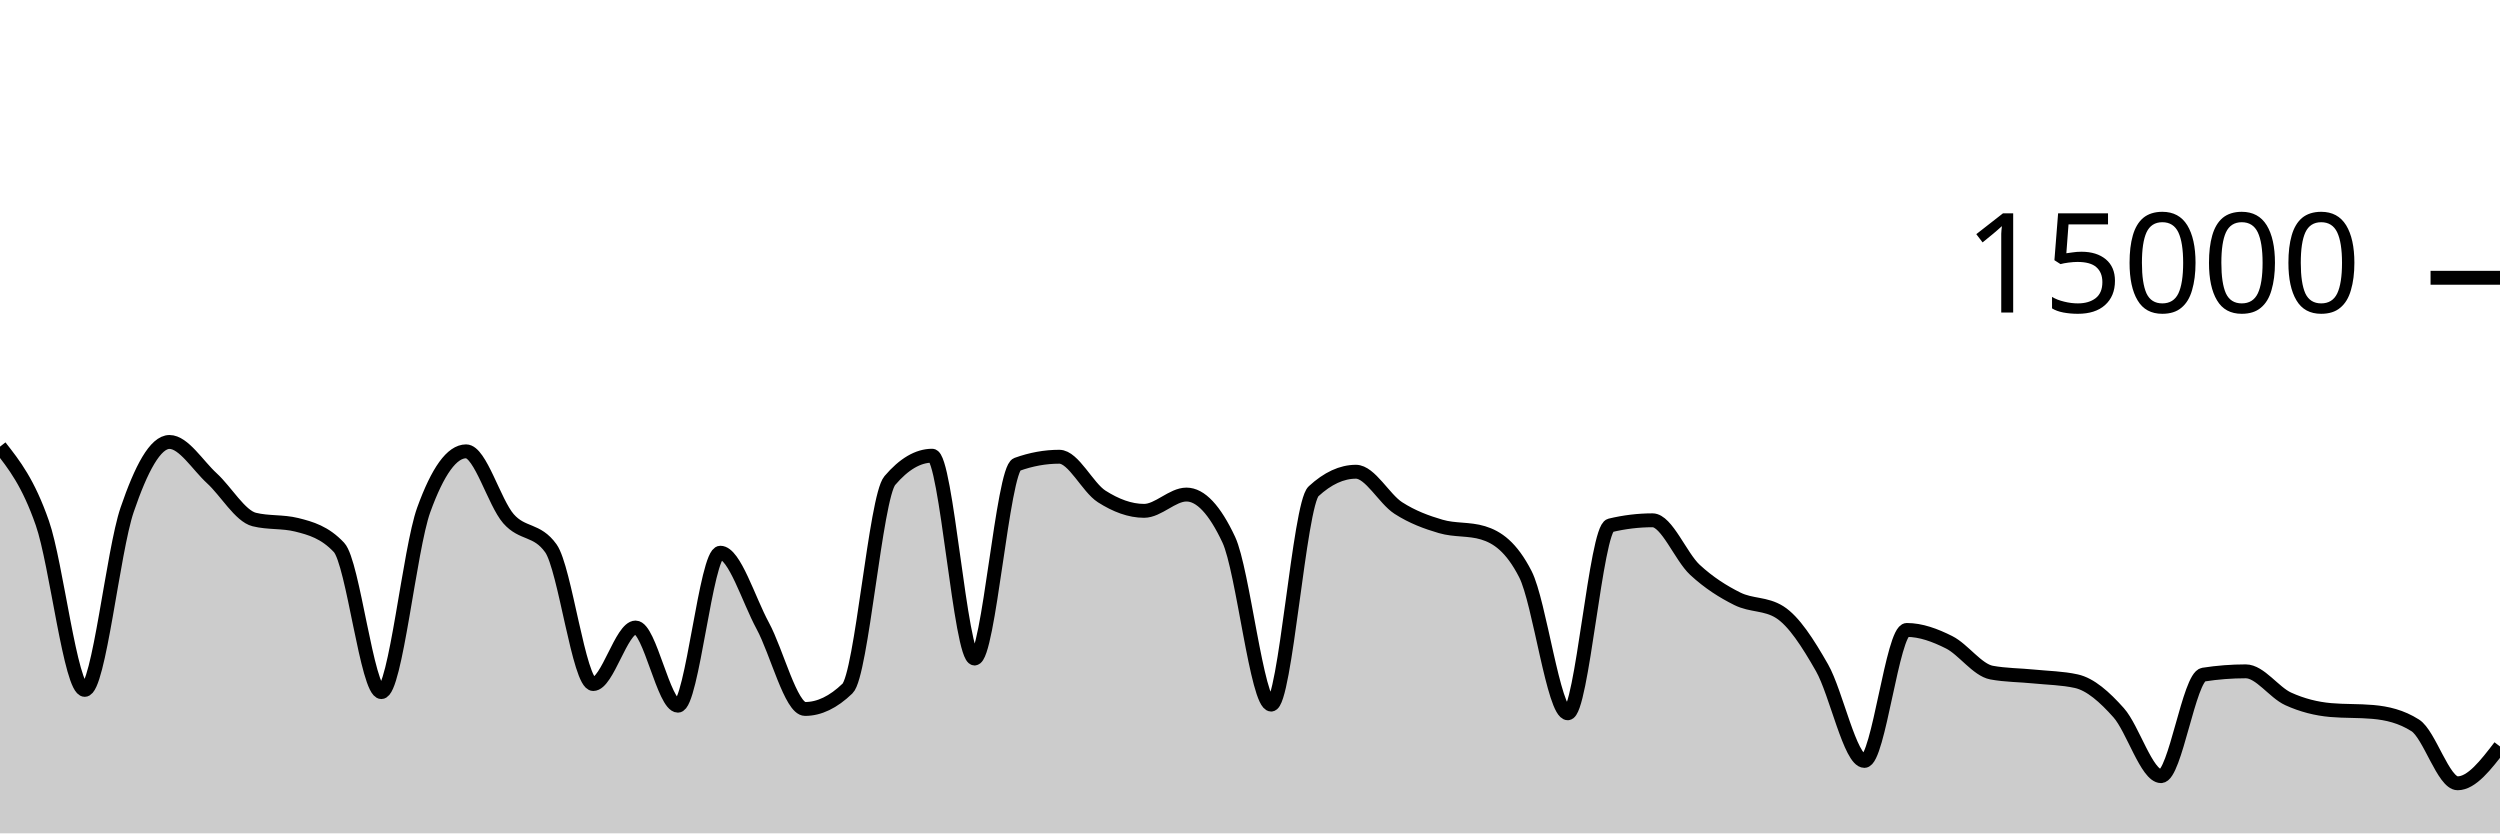
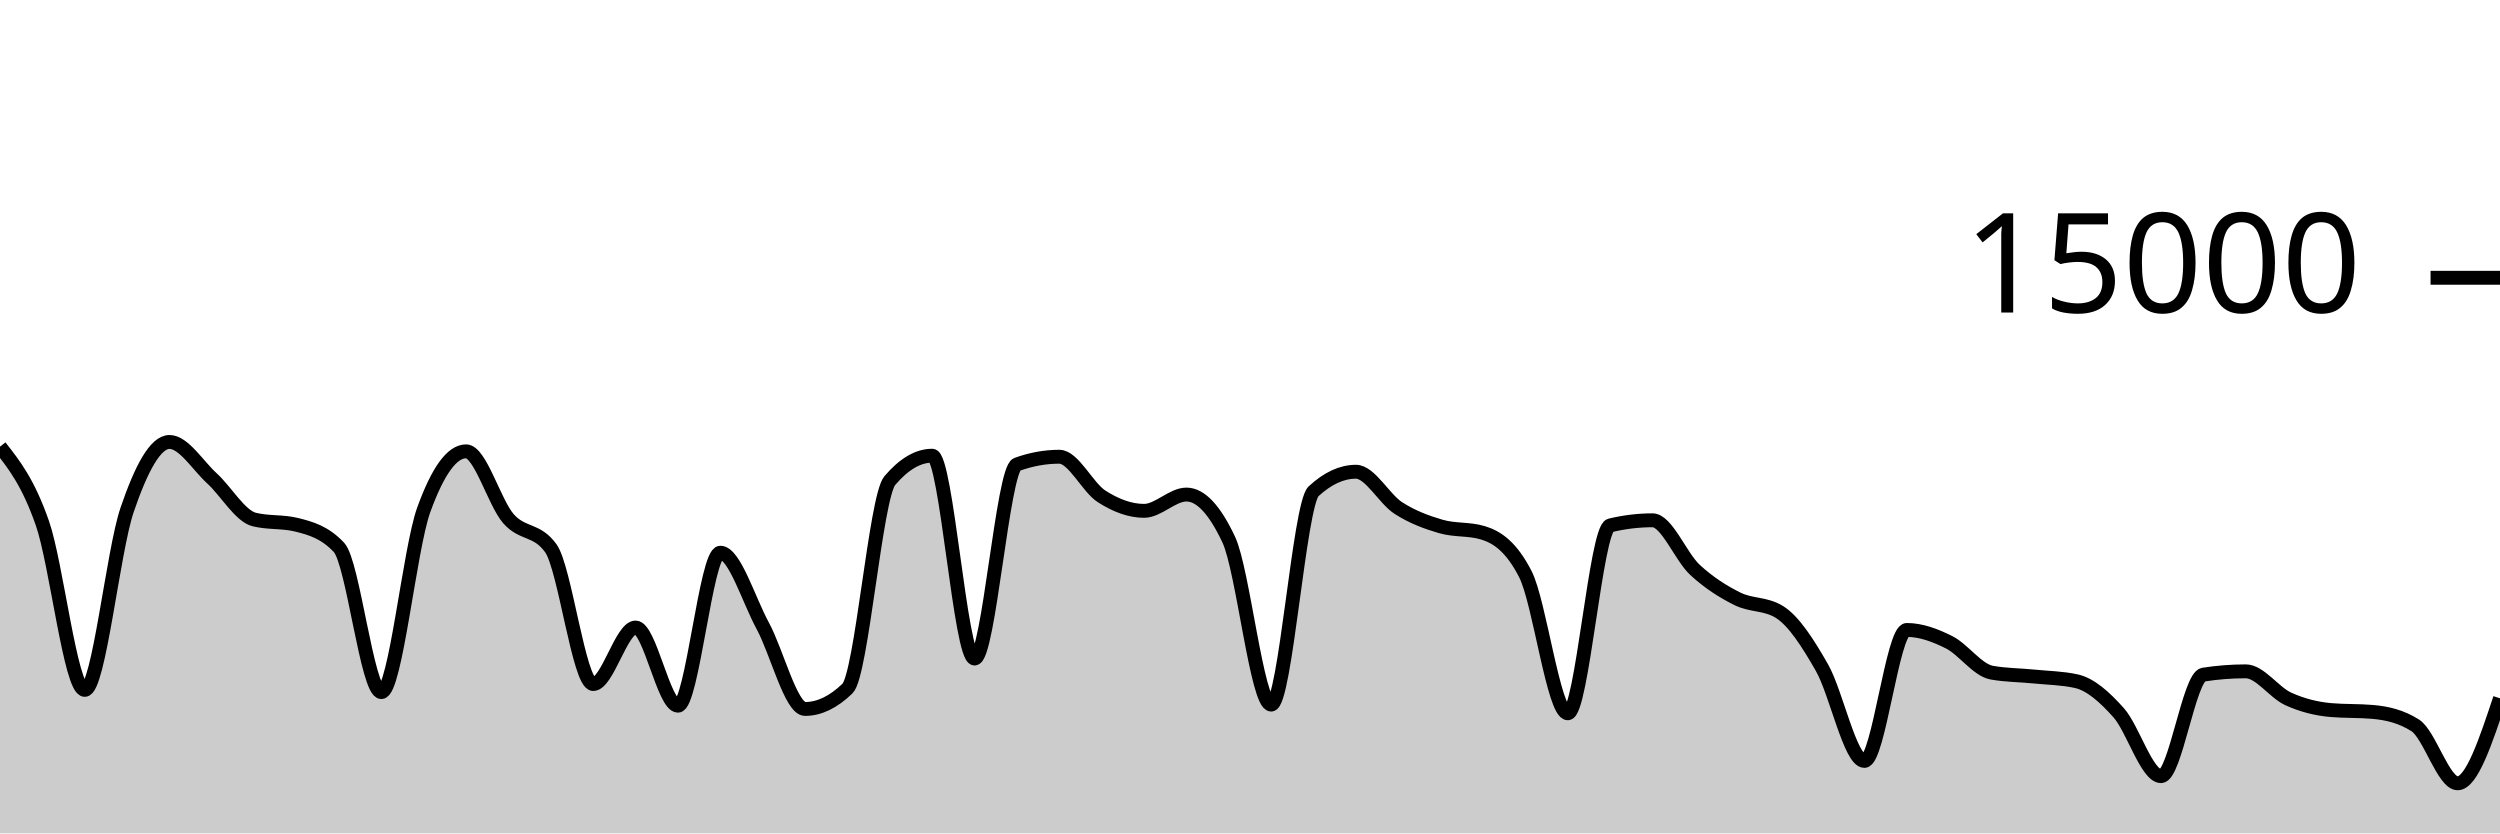
<svg xmlns="http://www.w3.org/2000/svg" viewBox="0 0 180 60">
  <g transform="translate(0,20)">
-     <path class="area" fill="rgba(0, 0, 0, 0.2)" d="M0,12.16C1.017,13.454,2.034,14.748,3.051,17.667C4.068,20.585,5.085,29.672,6.102,29.672C7.119,29.672,8.136,19.682,9.153,16.707C10.169,13.732,11.186,11.821,12.203,11.821C13.22,11.821,14.237,13.504,15.254,14.435C16.271,15.365,17.288,17.153,18.305,17.405C19.322,17.658,20.339,17.532,21.356,17.784C22.373,18.036,23.39,18.327,24.407,19.413C25.424,20.5,26.441,29.832,27.458,29.832C28.475,29.832,29.492,19.523,30.508,16.712C31.525,13.901,32.542,12.496,33.559,12.496C34.576,12.496,35.593,16.183,36.61,17.347C37.627,18.51,38.644,18.057,39.661,19.477C40.678,20.898,41.695,29.251,42.712,29.251C43.729,29.251,44.746,25.181,45.763,25.181C46.78,25.181,47.797,30.811,48.814,30.811C49.831,30.811,50.847,19.795,51.864,19.795C52.881,19.795,53.898,23.178,54.915,25.053C55.932,26.928,56.949,31.045,57.966,31.045C58.983,31.045,60,30.556,61.017,29.576C62.034,28.596,63.051,15.793,64.068,14.6C65.085,13.407,66.102,12.811,67.119,12.811C68.136,12.811,69.153,27.413,70.169,27.413C71.186,27.413,72.203,13.805,73.22,13.437C74.237,13.069,75.254,12.885,76.271,12.885C77.288,12.885,78.305,15.095,79.322,15.744C80.339,16.393,81.356,16.781,82.373,16.781C83.39,16.781,84.407,15.608,85.424,15.608C86.441,15.608,87.458,16.693,88.475,18.864C89.492,21.035,90.508,30.731,91.525,30.731C92.542,30.731,93.559,16.312,94.576,15.373C95.593,14.435,96.61,13.965,97.627,13.965C98.644,13.965,99.661,15.92,100.678,16.576C101.695,17.232,102.712,17.603,103.729,17.901C104.746,18.2,105.763,18.056,106.78,18.365C107.797,18.675,108.814,19.359,109.831,21.347C110.847,23.334,111.864,31.357,112.881,31.357C113.898,31.357,114.915,18.075,115.932,17.829C116.949,17.584,117.966,17.461,118.983,17.461C120,17.461,121.017,20.085,122.034,21.027C123.051,21.968,124.068,22.604,125.085,23.112C126.102,23.62,127.119,23.432,128.136,24.072C129.153,24.712,130.169,26.294,131.186,28.08C132.203,29.866,133.22,34.787,134.237,34.787C135.254,34.787,136.271,25.357,137.288,25.357C138.305,25.357,139.322,25.734,140.339,26.245C141.356,26.757,142.373,28.238,143.39,28.427C144.407,28.615,145.424,28.606,146.441,28.709C147.458,28.812,148.475,28.821,149.492,29.045C150.508,29.269,151.525,30.175,152.542,31.315C153.559,32.454,154.576,35.883,155.593,35.883C156.61,35.883,157.627,28.732,158.644,28.573C159.661,28.415,160.678,28.336,161.695,28.336C162.712,28.336,163.729,29.853,164.746,30.317C165.763,30.782,166.78,31.032,167.797,31.123C168.814,31.213,169.831,31.168,170.847,31.259C171.864,31.349,172.881,31.581,173.898,32.227C174.915,32.872,175.932,36.397,176.949,36.397C177.966,36.397,178.983,35.072,180,33.747L180,40C178.983,40,177.966,40,176.949,40C175.932,40,174.915,40,173.898,40C172.881,40,171.864,40,170.847,40C169.831,40,168.814,40,167.797,40C166.78,40,165.763,40,164.746,40C163.729,40,162.712,40,161.695,40C160.678,40,159.661,40,158.644,40C157.627,40,156.61,40,155.593,40C154.576,40,153.559,40,152.542,40C151.525,40,150.508,40,149.492,40C148.475,40,147.458,40,146.441,40C145.424,40,144.407,40,143.39,40C142.373,40,141.356,40,140.339,40C139.322,40,138.305,40,137.288,40C136.271,40,135.254,40,134.237,40C133.22,40,132.203,40,131.186,40C130.169,40,129.153,40,128.136,40C127.119,40,126.102,40,125.085,40C124.068,40,123.051,40,122.034,40C121.017,40,120,40,118.983,40C117.966,40,116.949,40,115.932,40C114.915,40,113.898,40,112.881,40C111.864,40,110.847,40,109.831,40C108.814,40,107.797,40,106.78,40C105.763,40,104.746,40,103.729,40C102.712,40,101.695,40,100.678,40C99.661,40,98.644,40,97.627,40C96.61,40,95.593,40,94.576,40C93.559,40,92.542,40,91.525,40C90.508,40,89.492,40,88.475,40C87.458,40,86.441,40,85.424,40C84.407,40,83.39,40,82.373,40C81.356,40,80.339,40,79.322,40C78.305,40,77.288,40,76.271,40C75.254,40,74.237,40,73.22,40C72.203,40,71.186,40,70.169,40C69.153,40,68.136,40,67.119,40C66.102,40,65.085,40,64.068,40C63.051,40,62.034,40,61.017,40C60,40,58.983,40,57.966,40C56.949,40,55.932,40,54.915,40C53.898,40,52.881,40,51.864,40C50.847,40,49.831,40,48.814,40C47.797,40,46.78,40,45.763,40C44.746,40,43.729,40,42.712,40C41.695,40,40.678,40,39.661,40C38.644,40,37.627,40,36.61,40C35.593,40,34.576,40,33.559,40C32.542,40,31.525,40,30.508,40C29.492,40,28.475,40,27.458,40C26.441,40,25.424,40,24.407,40C23.39,40,22.373,40,21.356,40C20.339,40,19.322,40,18.305,40C17.288,40,16.271,40,15.254,40C14.237,40,13.22,40,12.203,40C11.186,40,10.169,40,9.153,40C8.136,40,7.119,40,6.102,40C5.085,40,4.068,40,3.051,40C2.034,40,1.017,40,0,40Z" />
-     <path class="line" stroke="black" fill="none" d="M0,12.16C1.017,13.454,2.034,14.748,3.051,17.667C4.068,20.585,5.085,29.672,6.102,29.672C7.119,29.672,8.136,19.682,9.153,16.707C10.169,13.732,11.186,11.821,12.203,11.821C13.22,11.821,14.237,13.504,15.254,14.435C16.271,15.365,17.288,17.153,18.305,17.405C19.322,17.658,20.339,17.532,21.356,17.784C22.373,18.036,23.39,18.327,24.407,19.413C25.424,20.5,26.441,29.832,27.458,29.832C28.475,29.832,29.492,19.523,30.508,16.712C31.525,13.901,32.542,12.496,33.559,12.496C34.576,12.496,35.593,16.183,36.61,17.347C37.627,18.51,38.644,18.057,39.661,19.477C40.678,20.898,41.695,29.251,42.712,29.251C43.729,29.251,44.746,25.181,45.763,25.181C46.78,25.181,47.797,30.811,48.814,30.811C49.831,30.811,50.847,19.795,51.864,19.795C52.881,19.795,53.898,23.178,54.915,25.053C55.932,26.928,56.949,31.045,57.966,31.045C58.983,31.045,60,30.556,61.017,29.576C62.034,28.596,63.051,15.793,64.068,14.6C65.085,13.407,66.102,12.811,67.119,12.811C68.136,12.811,69.153,27.413,70.169,27.413C71.186,27.413,72.203,13.805,73.22,13.437C74.237,13.069,75.254,12.885,76.271,12.885C77.288,12.885,78.305,15.095,79.322,15.744C80.339,16.393,81.356,16.781,82.373,16.781C83.39,16.781,84.407,15.608,85.424,15.608C86.441,15.608,87.458,16.693,88.475,18.864C89.492,21.035,90.508,30.731,91.525,30.731C92.542,30.731,93.559,16.312,94.576,15.373C95.593,14.435,96.61,13.965,97.627,13.965C98.644,13.965,99.661,15.92,100.678,16.576C101.695,17.232,102.712,17.603,103.729,17.901C104.746,18.2,105.763,18.056,106.78,18.365C107.797,18.675,108.814,19.359,109.831,21.347C110.847,23.334,111.864,31.357,112.881,31.357C113.898,31.357,114.915,18.075,115.932,17.829C116.949,17.584,117.966,17.461,118.983,17.461C120,17.461,121.017,20.085,122.034,21.027C123.051,21.968,124.068,22.604,125.085,23.112C126.102,23.62,127.119,23.432,128.136,24.072C129.153,24.712,130.169,26.294,131.186,28.08C132.203,29.866,133.22,34.787,134.237,34.787C135.254,34.787,136.271,25.357,137.288,25.357C138.305,25.357,139.322,25.734,140.339,26.245C141.356,26.757,142.373,28.238,143.39,28.427C144.407,28.615,145.424,28.606,146.441,28.709C147.458,28.812,148.475,28.821,149.492,29.045C150.508,29.269,151.525,30.175,152.542,31.315C153.559,32.454,154.576,35.883,155.593,35.883C156.61,35.883,157.627,28.732,158.644,28.573C159.661,28.415,160.678,28.336,161.695,28.336C162.712,28.336,163.729,29.853,164.746,30.317C165.763,30.782,166.78,31.032,167.797,31.123C168.814,31.213,169.831,31.168,170.847,31.259C171.864,31.349,172.881,31.581,173.898,32.227C174.915,32.872,175.932,36.397,176.949,36.397C177.966,36.397,178.983,35.072,180,33.747" />
+     <path class="area" fill="rgba(0, 0, 0, 0.2)" d="M0,12.16C1.017,13.454,2.034,14.748,3.051,17.667C4.068,20.585,5.085,29.672,6.102,29.672C7.119,29.672,8.136,19.682,9.153,16.707C10.169,13.732,11.186,11.821,12.203,11.821C13.22,11.821,14.237,13.504,15.254,14.435C16.271,15.365,17.288,17.153,18.305,17.405C19.322,17.658,20.339,17.532,21.356,17.784C22.373,18.036,23.39,18.327,24.407,19.413C25.424,20.5,26.441,29.832,27.458,29.832C28.475,29.832,29.492,19.523,30.508,16.712C31.525,13.901,32.542,12.496,33.559,12.496C34.576,12.496,35.593,16.183,36.61,17.347C37.627,18.51,38.644,18.057,39.661,19.477C40.678,20.898,41.695,29.251,42.712,29.251C43.729,29.251,44.746,25.181,45.763,25.181C46.78,25.181,47.797,30.811,48.814,30.811C49.831,30.811,50.847,19.795,51.864,19.795C52.881,19.795,53.898,23.178,54.915,25.053C55.932,26.928,56.949,31.045,57.966,31.045C58.983,31.045,60,30.556,61.017,29.576C62.034,28.596,63.051,15.793,64.068,14.6C65.085,13.407,66.102,12.811,67.119,12.811C68.136,12.811,69.153,27.413,70.169,27.413C71.186,27.413,72.203,13.805,73.22,13.437C74.237,13.069,75.254,12.885,76.271,12.885C77.288,12.885,78.305,15.095,79.322,15.744C80.339,16.393,81.356,16.781,82.373,16.781C83.39,16.781,84.407,15.608,85.424,15.608C86.441,15.608,87.458,16.693,88.475,18.864C89.492,21.035,90.508,30.731,91.525,30.731C92.542,30.731,93.559,16.312,94.576,15.373C95.593,14.435,96.61,13.965,97.627,13.965C98.644,13.965,99.661,15.92,100.678,16.576C101.695,17.232,102.712,17.603,103.729,17.901C104.746,18.2,105.763,18.056,106.78,18.365C107.797,18.675,108.814,19.359,109.831,21.347C110.847,23.334,111.864,31.357,112.881,31.357C113.898,31.357,114.915,18.075,115.932,17.829C116.949,17.584,117.966,17.461,118.983,17.461C120,17.461,121.017,20.085,122.034,21.027C123.051,21.968,124.068,22.604,125.085,23.112C126.102,23.62,127.119,23.432,128.136,24.072C129.153,24.712,130.169,26.294,131.186,28.08C132.203,29.866,133.22,34.787,134.237,34.787C135.254,34.787,136.271,25.357,137.288,25.357C138.305,25.357,139.322,25.734,140.339,26.245C141.356,26.757,142.373,28.238,143.39,28.427C144.407,28.615,145.424,28.606,146.441,28.709C147.458,28.812,148.475,28.821,149.492,29.045C150.508,29.269,151.525,30.175,152.542,31.315C153.559,32.454,154.576,35.883,155.593,35.883C156.61,35.883,157.627,28.732,158.644,28.573C159.661,28.415,160.678,28.336,161.695,28.336C162.712,28.336,163.729,29.853,164.746,30.317C165.763,30.782,166.78,31.032,167.797,31.123C168.814,31.213,169.831,31.168,170.847,31.259C171.864,31.349,172.881,31.581,173.898,32.227C174.915,32.872,175.932,36.397,176.949,36.397C177.966,36.397,178.983,33.339,180,30.28L180,40C178.983,40,177.966,40,176.949,40C175.932,40,174.915,40,173.898,40C172.881,40,171.864,40,170.847,40C169.831,40,168.814,40,167.797,40C166.78,40,165.763,40,164.746,40C163.729,40,162.712,40,161.695,40C160.678,40,159.661,40,158.644,40C157.627,40,156.61,40,155.593,40C154.576,40,153.559,40,152.542,40C151.525,40,150.508,40,149.492,40C148.475,40,147.458,40,146.441,40C145.424,40,144.407,40,143.39,40C142.373,40,141.356,40,140.339,40C139.322,40,138.305,40,137.288,40C136.271,40,135.254,40,134.237,40C133.22,40,132.203,40,131.186,40C130.169,40,129.153,40,128.136,40C127.119,40,126.102,40,125.085,40C124.068,40,123.051,40,122.034,40C121.017,40,120,40,118.983,40C117.966,40,116.949,40,115.932,40C114.915,40,113.898,40,112.881,40C111.864,40,110.847,40,109.831,40C108.814,40,107.797,40,106.78,40C105.763,40,104.746,40,103.729,40C102.712,40,101.695,40,100.678,40C99.661,40,98.644,40,97.627,40C96.61,40,95.593,40,94.576,40C93.559,40,92.542,40,91.525,40C90.508,40,89.492,40,88.475,40C87.458,40,86.441,40,85.424,40C84.407,40,83.39,40,82.373,40C81.356,40,80.339,40,79.322,40C78.305,40,77.288,40,76.271,40C75.254,40,74.237,40,73.22,40C72.203,40,71.186,40,70.169,40C69.153,40,68.136,40,67.119,40C66.102,40,65.085,40,64.068,40C63.051,40,62.034,40,61.017,40C60,40,58.983,40,57.966,40C56.949,40,55.932,40,54.915,40C53.898,40,52.881,40,51.864,40C50.847,40,49.831,40,48.814,40C47.797,40,46.78,40,45.763,40C44.746,40,43.729,40,42.712,40C41.695,40,40.678,40,39.661,40C38.644,40,37.627,40,36.61,40C35.593,40,34.576,40,33.559,40C32.542,40,31.525,40,30.508,40C29.492,40,28.475,40,27.458,40C26.441,40,25.424,40,24.407,40C23.39,40,22.373,40,21.356,40C20.339,40,19.322,40,18.305,40C17.288,40,16.271,40,15.254,40C14.237,40,13.22,40,12.203,40C11.186,40,10.169,40,9.153,40C8.136,40,7.119,40,6.102,40C5.085,40,4.068,40,3.051,40C2.034,40,1.017,40,0,40Z" />
+     <path class="line" stroke="black" fill="none" d="M0,12.16C1.017,13.454,2.034,14.748,3.051,17.667C4.068,20.585,5.085,29.672,6.102,29.672C7.119,29.672,8.136,19.682,9.153,16.707C10.169,13.732,11.186,11.821,12.203,11.821C13.22,11.821,14.237,13.504,15.254,14.435C16.271,15.365,17.288,17.153,18.305,17.405C19.322,17.658,20.339,17.532,21.356,17.784C22.373,18.036,23.39,18.327,24.407,19.413C25.424,20.5,26.441,29.832,27.458,29.832C28.475,29.832,29.492,19.523,30.508,16.712C31.525,13.901,32.542,12.496,33.559,12.496C34.576,12.496,35.593,16.183,36.61,17.347C37.627,18.51,38.644,18.057,39.661,19.477C40.678,20.898,41.695,29.251,42.712,29.251C43.729,29.251,44.746,25.181,45.763,25.181C46.78,25.181,47.797,30.811,48.814,30.811C49.831,30.811,50.847,19.795,51.864,19.795C52.881,19.795,53.898,23.178,54.915,25.053C55.932,26.928,56.949,31.045,57.966,31.045C58.983,31.045,60,30.556,61.017,29.576C62.034,28.596,63.051,15.793,64.068,14.6C65.085,13.407,66.102,12.811,67.119,12.811C68.136,12.811,69.153,27.413,70.169,27.413C71.186,27.413,72.203,13.805,73.22,13.437C74.237,13.069,75.254,12.885,76.271,12.885C77.288,12.885,78.305,15.095,79.322,15.744C80.339,16.393,81.356,16.781,82.373,16.781C83.39,16.781,84.407,15.608,85.424,15.608C86.441,15.608,87.458,16.693,88.475,18.864C89.492,21.035,90.508,30.731,91.525,30.731C92.542,30.731,93.559,16.312,94.576,15.373C95.593,14.435,96.61,13.965,97.627,13.965C98.644,13.965,99.661,15.92,100.678,16.576C101.695,17.232,102.712,17.603,103.729,17.901C104.746,18.2,105.763,18.056,106.78,18.365C107.797,18.675,108.814,19.359,109.831,21.347C110.847,23.334,111.864,31.357,112.881,31.357C113.898,31.357,114.915,18.075,115.932,17.829C116.949,17.584,117.966,17.461,118.983,17.461C120,17.461,121.017,20.085,122.034,21.027C123.051,21.968,124.068,22.604,125.085,23.112C126.102,23.62,127.119,23.432,128.136,24.072C129.153,24.712,130.169,26.294,131.186,28.08C132.203,29.866,133.22,34.787,134.237,34.787C135.254,34.787,136.271,25.357,137.288,25.357C138.305,25.357,139.322,25.734,140.339,26.245C141.356,26.757,142.373,28.238,143.39,28.427C144.407,28.615,145.424,28.606,146.441,28.709C147.458,28.812,148.475,28.821,149.492,29.045C150.508,29.269,151.525,30.175,152.542,31.315C153.559,32.454,154.576,35.883,155.593,35.883C156.61,35.883,157.627,28.732,158.644,28.573C159.661,28.415,160.678,28.336,161.695,28.336C162.712,28.336,163.729,29.853,164.746,30.317C165.763,30.782,166.78,31.032,167.797,31.123C168.814,31.213,169.831,31.168,170.847,31.259C171.864,31.349,172.881,31.581,173.898,32.227C174.915,32.872,175.932,36.397,176.949,36.397C177.966,36.397,178.983,33.339,180,30.28" />
    <path class="axis-ceiling" stroke-width="1" stroke="black" fill="none" d="M175,0L180,0" />
    <text class="axis-ceiling-label" font-family="sans-serif" text-anchor="end" font-size="10px" x="170" y="2.5">15000</text>
  </g>
</svg>
